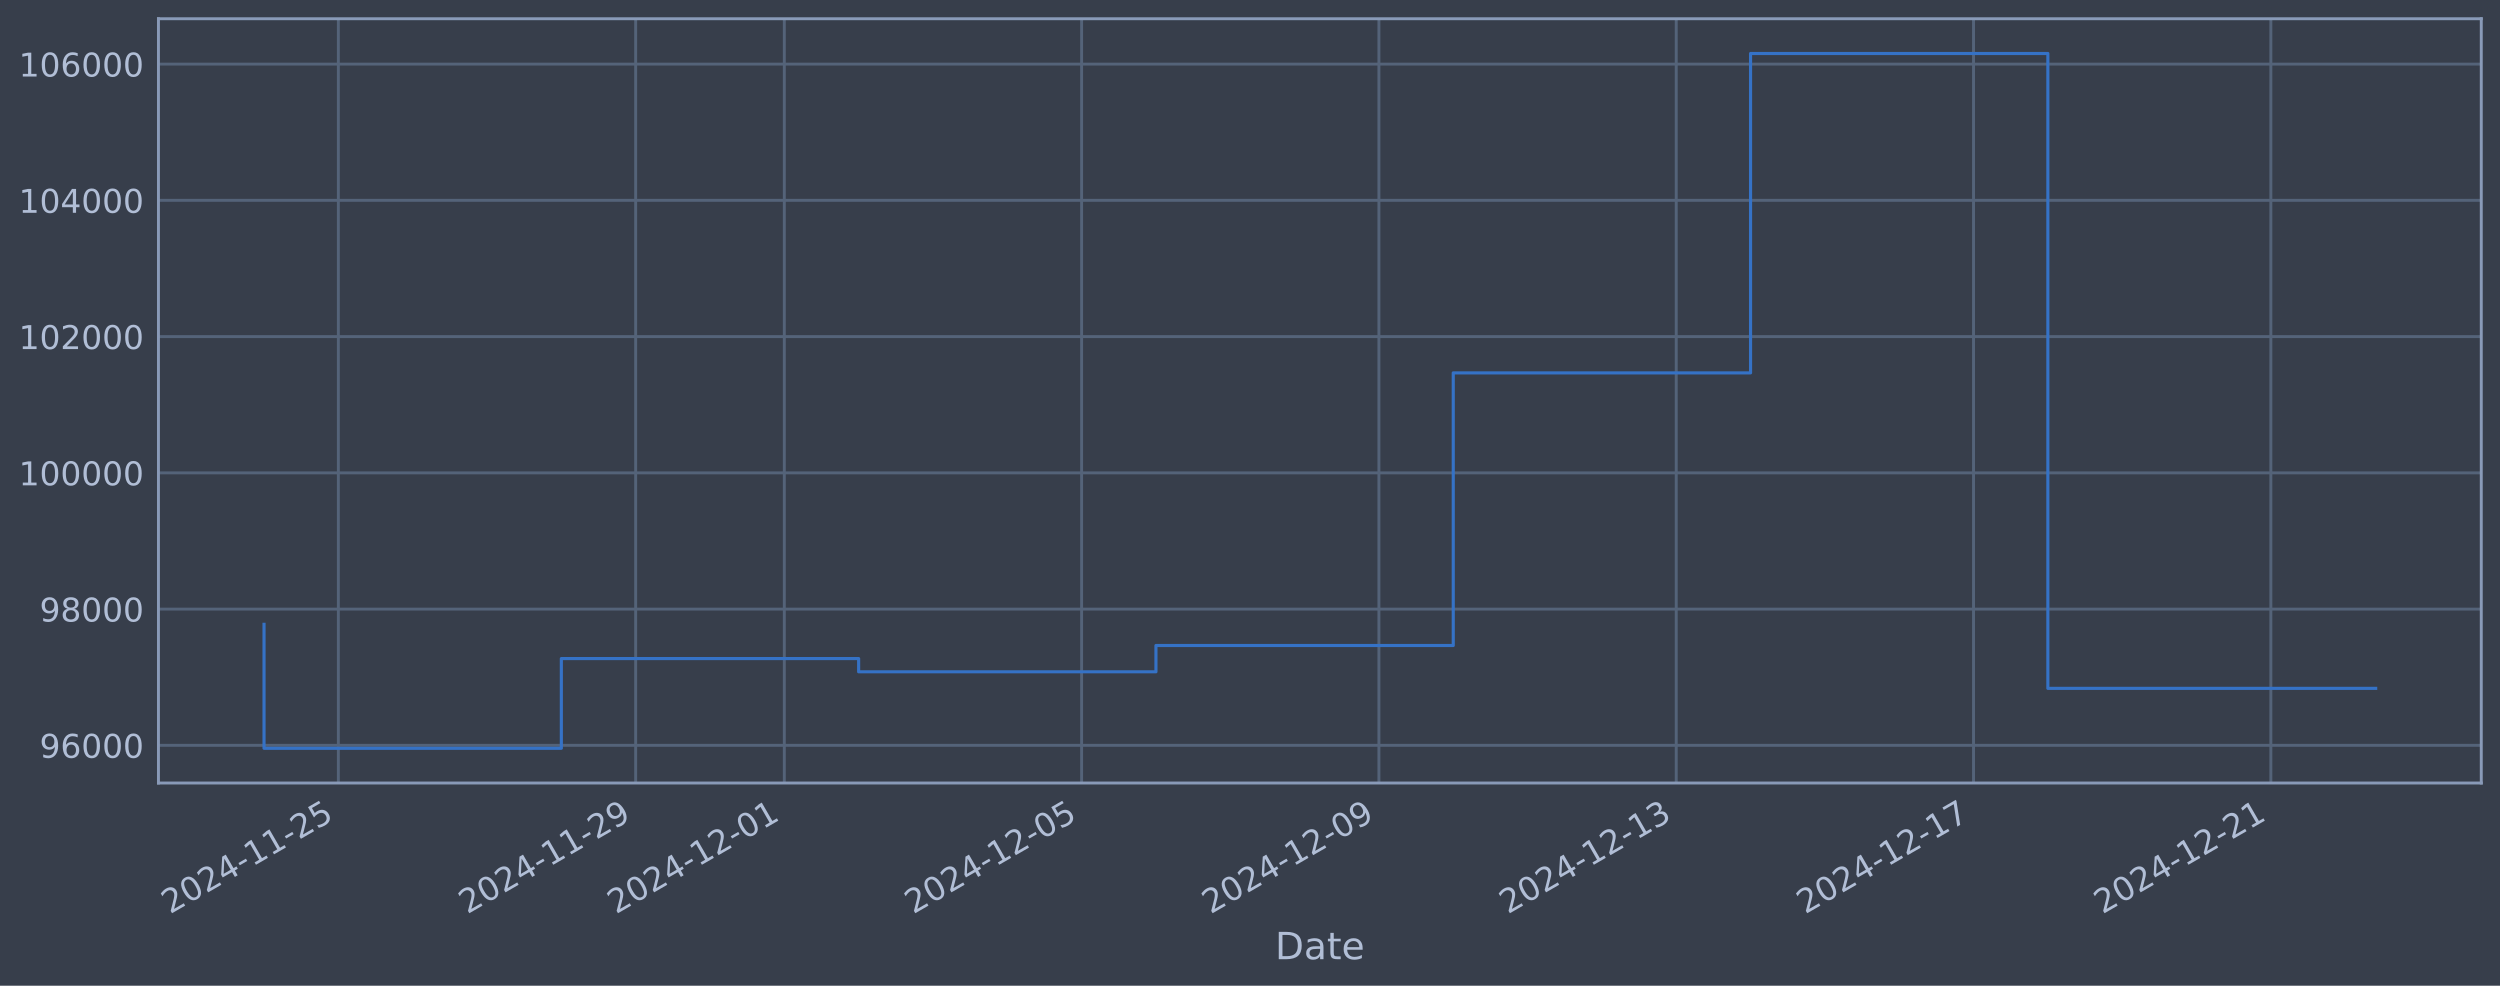
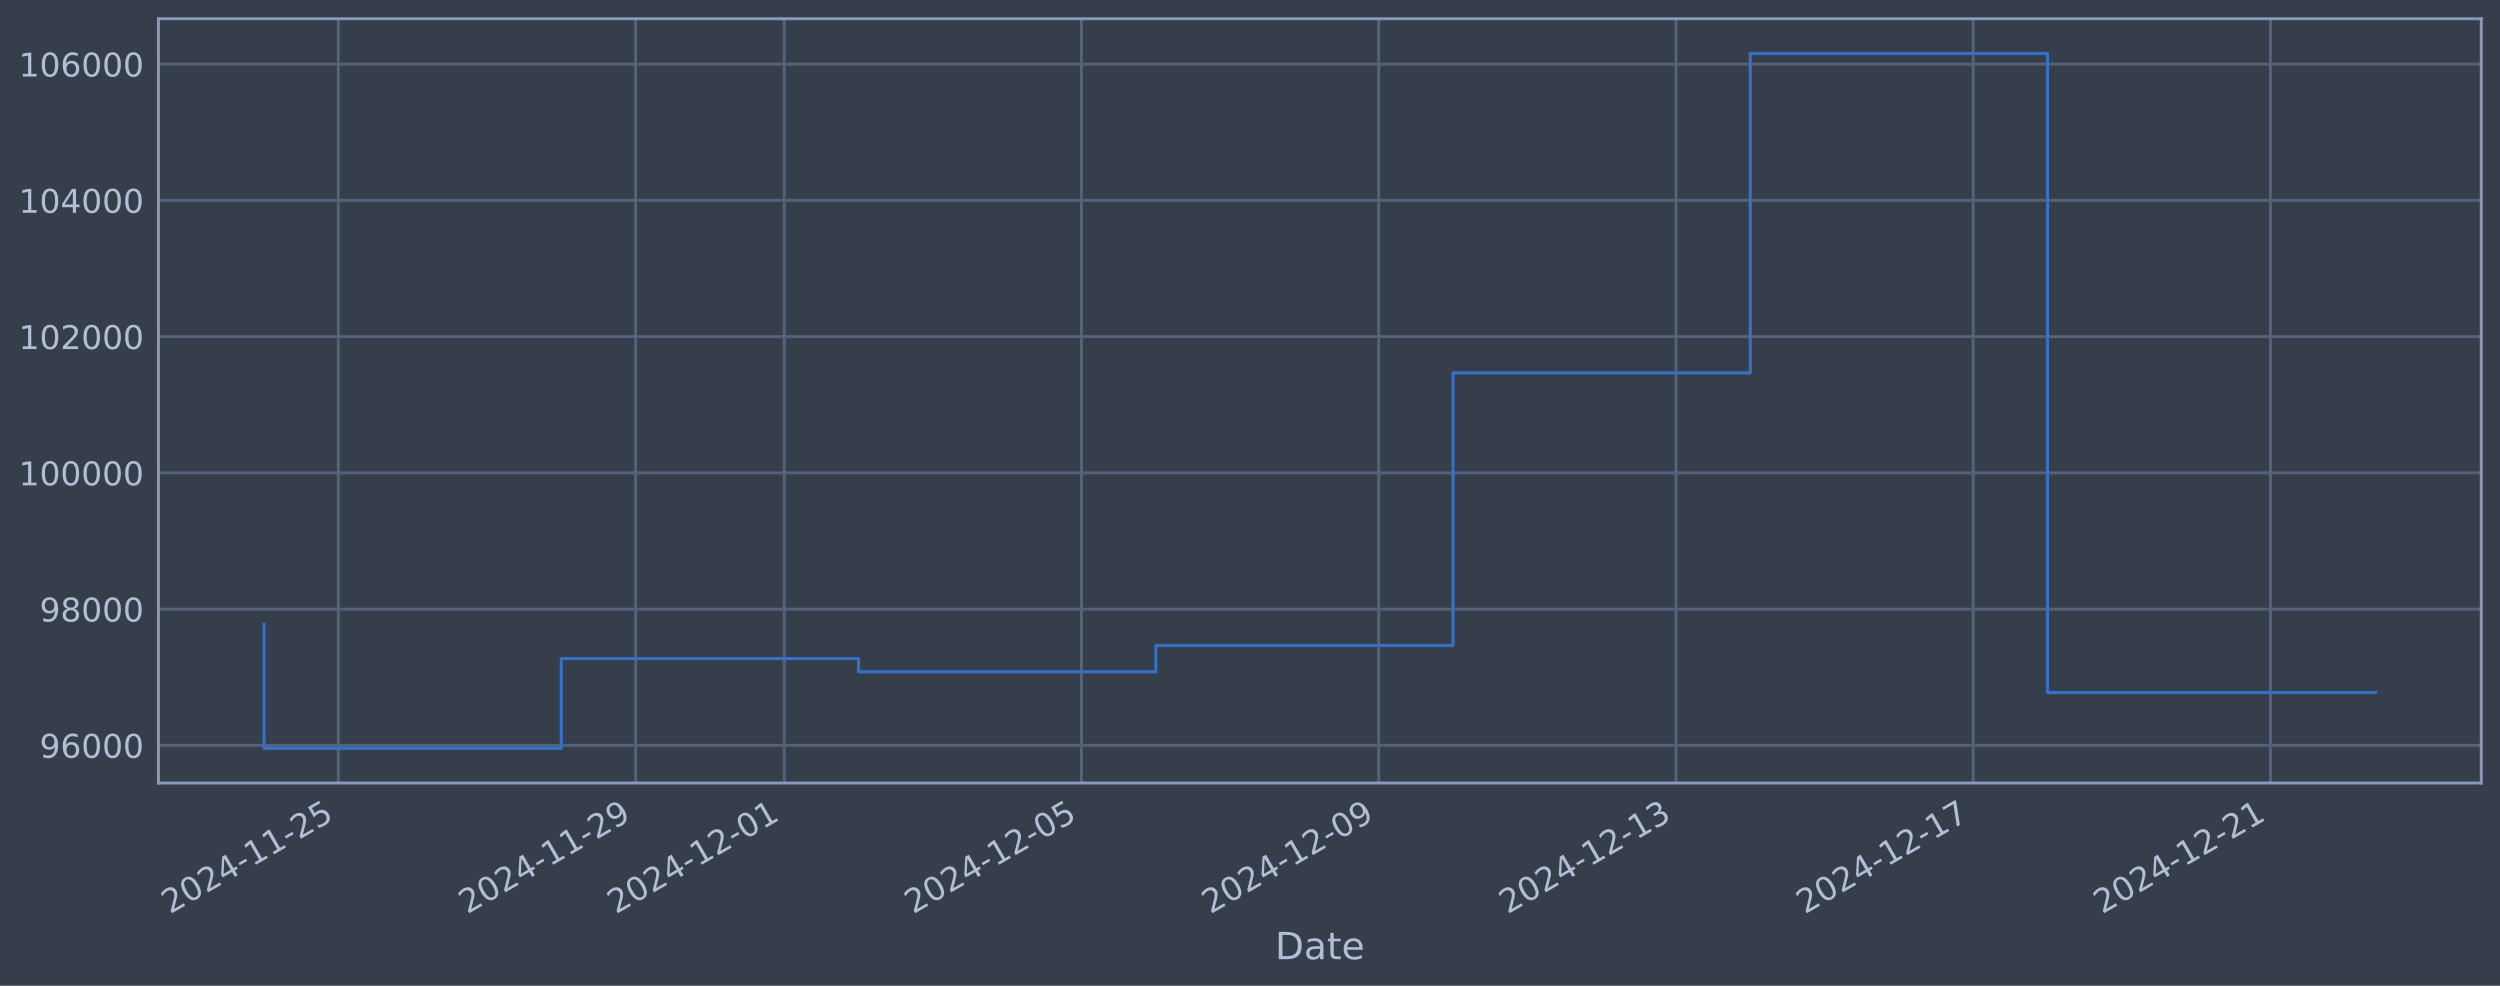
<svg xmlns="http://www.w3.org/2000/svg" xmlns:xlink="http://www.w3.org/1999/xlink" width="960.9pt" height="378.87pt" viewBox="0 0 960.9 378.87" version="1.1">
  <defs>
    <style type="text/css">*{stroke-linejoin: round; stroke-linecap: butt}</style>
  </defs>
  <g id="figure_1">
    <g id="patch_1">
      <path d="M 0 378.87  L 960.9 378.87  L 960.9 0  L 0 0  z " style="fill: #373e4b" />
    </g>
    <g id="axes_1">
      <g id="patch_2">
        <path d="M 60.901 300.96  L 953.701 300.96  L 953.701 7.2  L 60.901 7.2  z " style="fill: #373e4b" />
      </g>
      <g id="matplotlib.axis_1">
        <g id="xtick_1">
          <g id="line2d_1">
-             <path d="M 130.05 300.96  L 130.05 7.2  " clip-path="url(#p17fba31d46)" style="fill: none; stroke: #546379; stroke-width: 1.12; stroke-linecap: square" />
+             <path d="M 130.045 300.96  L 130.045 7.2  " clip-path="url(#p764f3b6df4)" style="fill: none; stroke: #546379; stroke-width: 1.12; stroke-linecap: square" />
          </g>
          <g id="line2d_2" />
          <g id="text_1">
-             <g style="fill: #b1bed6" transform="translate(65.32485 351.4642) rotate(-30) scale(0.126 -0.126)">
+             <g style="fill: #b1bed6" transform="translate(65.3193 351.4642) rotate(-30) scale(0.126 -0.126)">
              <defs>
                <path id="DejaVuSans-32" d="M 1228 531  L 3431 531  L 3431 0  L 469 0  L 469 531  Q 828 903 1448 1529  Q 2069 2156 2228 2338  Q 2531 2678 2651 2914  Q 2772 3150 2772 3378  Q 2772 3750 2511 3984  Q 2250 4219 1831 4219  Q 1534 4219 1204 4116  Q 875 4013 500 3803  L 500 4441  Q 881 4594 1212 4672  Q 1544 4750 1819 4750  Q 2544 4750 2975 4387  Q 3406 4025 3406 3419  Q 3406 3131 3298 2873  Q 3191 2616 2906 2266  Q 2828 2175 2409 1742  Q 1991 1309 1228 531  z " transform="scale(0.015625)" />
                <path id="DejaVuSans-30" d="M 2034 4250  Q 1547 4250 1301 3770  Q 1056 3291 1056 2328  Q 1056 1369 1301 889  Q 1547 409 2034 409  Q 2525 409 2770 889  Q 3016 1369 3016 2328  Q 3016 3291 2770 3770  Q 2525 4250 2034 4250  z M 2034 4750  Q 2819 4750 3233 4129  Q 3647 3509 3647 2328  Q 3647 1150 3233 529  Q 2819 -91 2034 -91  Q 1250 -91 836 529  Q 422 1150 422 2328  Q 422 3509 836 4129  Q 1250 4750 2034 4750  z " transform="scale(0.015625)" />
                <path id="DejaVuSans-34" d="M 2419 4116  L 825 1625  L 2419 1625  L 2419 4116  z M 2253 4666  L 3047 4666  L 3047 1625  L 3713 1625  L 3713 1100  L 3047 1100  L 3047 0  L 2419 0  L 2419 1100  L 313 1100  L 313 1709  L 2253 4666  z " transform="scale(0.015625)" />
                <path id="DejaVuSans-2d" d="M 313 2009  L 1997 2009  L 1997 1497  L 313 1497  L 313 2009  z " transform="scale(0.015625)" />
                <path id="DejaVuSans-31" d="M 794 531  L 1825 531  L 1825 4091  L 703 3866  L 703 4441  L 1819 4666  L 2450 4666  L 2450 531  L 3481 531  L 3481 0  L 794 0  L 794 531  z " transform="scale(0.015625)" />
                <path id="DejaVuSans-35" d="M 691 4666  L 3169 4666  L 3169 4134  L 1269 4134  L 1269 2991  Q 1406 3038 1543 3061  Q 1681 3084 1819 3084  Q 2600 3084 3056 2656  Q 3513 2228 3513 1497  Q 3513 744 3044 326  Q 2575 -91 1722 -91  Q 1428 -91 1123 -41  Q 819 9 494 109  L 494 744  Q 775 591 1075 516  Q 1375 441 1709 441  Q 2250 441 2565 725  Q 2881 1009 2881 1497  Q 2881 1984 2565 2268  Q 2250 2553 1709 2553  Q 1456 2553 1204 2497  Q 953 2441 691 2322  L 691 4666  z " transform="scale(0.015625)" />
              </defs>
              <use xlink:href="#DejaVuSans-32" />
              <use xlink:href="#DejaVuSans-30" transform="translate(63.62305 0)" />
              <use xlink:href="#DejaVuSans-32" transform="translate(127.2461 0)" />
              <use xlink:href="#DejaVuSans-34" transform="translate(190.8691 0)" />
              <use xlink:href="#DejaVuSans-2d" transform="translate(254.4922 0)" />
              <use xlink:href="#DejaVuSans-31" transform="translate(290.5762 0)" />
              <use xlink:href="#DejaVuSans-31" transform="translate(354.1992 0)" />
              <use xlink:href="#DejaVuSans-2d" transform="translate(417.8223 0)" />
              <use xlink:href="#DejaVuSans-32" transform="translate(453.9062 0)" />
              <use xlink:href="#DejaVuSans-35" transform="translate(517.5293 0)" />
            </g>
          </g>
        </g>
        <g id="xtick_2">
          <g id="line2d_3">
-             <path d="M 244.323 300.96  L 244.323 7.2  " clip-path="url(#p17fba31d46)" style="fill: none; stroke: #546379; stroke-width: 1.12; stroke-linecap: square" />
+             <path d="M 244.295 300.96  L 244.295 7.2  " clip-path="url(#p764f3b6df4)" style="fill: none; stroke: #546379; stroke-width: 1.12; stroke-linecap: square" />
          </g>
          <g id="line2d_4" />
          <g id="text_2">
-             <g style="fill: #b1bed6" transform="translate(179.597 351.4642) rotate(-30) scale(0.126 -0.126)">
+             <g style="fill: #b1bed6" transform="translate(179.5693 351.4642) rotate(-30) scale(0.126 -0.126)">
              <defs>
                <path id="DejaVuSans-39" d="M 703 97  L 703 672  Q 941 559 1184 500  Q 1428 441 1663 441  Q 2288 441 2617 861  Q 2947 1281 2994 2138  Q 2813 1869 2534 1725  Q 2256 1581 1919 1581  Q 1219 1581 811 2004  Q 403 2428 403 3163  Q 403 3881 828 4315  Q 1253 4750 1959 4750  Q 2769 4750 3195 4129  Q 3622 3509 3622 2328  Q 3622 1225 3098 567  Q 2575 -91 1691 -91  Q 1453 -91 1209 -44  Q 966 3 703 97  z M 1959 2075  Q 2384 2075 2632 2365  Q 2881 2656 2881 3163  Q 2881 3666 2632 3958  Q 2384 4250 1959 4250  Q 1534 4250 1286 3958  Q 1038 3666 1038 3163  Q 1038 2656 1286 2365  Q 1534 2075 1959 2075  z " transform="scale(0.015625)" />
              </defs>
              <use xlink:href="#DejaVuSans-32" />
              <use xlink:href="#DejaVuSans-30" transform="translate(63.62305 0)" />
              <use xlink:href="#DejaVuSans-32" transform="translate(127.2461 0)" />
              <use xlink:href="#DejaVuSans-34" transform="translate(190.8691 0)" />
              <use xlink:href="#DejaVuSans-2d" transform="translate(254.4922 0)" />
              <use xlink:href="#DejaVuSans-31" transform="translate(290.5762 0)" />
              <use xlink:href="#DejaVuSans-31" transform="translate(354.1992 0)" />
              <use xlink:href="#DejaVuSans-2d" transform="translate(417.8223 0)" />
              <use xlink:href="#DejaVuSans-32" transform="translate(453.9062 0)" />
              <use xlink:href="#DejaVuSans-39" transform="translate(517.5293 0)" />
            </g>
          </g>
        </g>
        <g id="xtick_3">
          <g id="line2d_5">
-             <path d="M 301.459 300.96  L 301.459 7.2  " clip-path="url(#p17fba31d46)" style="fill: none; stroke: #546379; stroke-width: 1.12; stroke-linecap: square" />
+             <path d="M 301.42 300.96  L 301.42 7.2  " clip-path="url(#p764f3b6df4)" style="fill: none; stroke: #546379; stroke-width: 1.12; stroke-linecap: square" />
          </g>
          <g id="line2d_6" />
          <g id="text_3">
-             <g style="fill: #b1bed6" transform="translate(236.7331 351.4642) rotate(-30) scale(0.126 -0.126)">
+             <g style="fill: #b1bed6" transform="translate(236.6943 351.4642) rotate(-30) scale(0.126 -0.126)">
              <use xlink:href="#DejaVuSans-32" />
              <use xlink:href="#DejaVuSans-30" transform="translate(63.62305 0)" />
              <use xlink:href="#DejaVuSans-32" transform="translate(127.2461 0)" />
              <use xlink:href="#DejaVuSans-34" transform="translate(190.8691 0)" />
              <use xlink:href="#DejaVuSans-2d" transform="translate(254.4922 0)" />
              <use xlink:href="#DejaVuSans-31" transform="translate(290.5762 0)" />
              <use xlink:href="#DejaVuSans-32" transform="translate(354.1992 0)" />
              <use xlink:href="#DejaVuSans-2d" transform="translate(417.8223 0)" />
              <use xlink:href="#DejaVuSans-30" transform="translate(453.9062 0)" />
              <use xlink:href="#DejaVuSans-31" transform="translate(517.5293 0)" />
            </g>
          </g>
        </g>
        <g id="xtick_4">
          <g id="line2d_7">
-             <path d="M 415.731 300.96  L 415.731 7.2  " clip-path="url(#p17fba31d46)" style="fill: none; stroke: #546379; stroke-width: 1.12; stroke-linecap: square" />
+             <path d="M 415.67 300.96  L 415.67 7.2  " clip-path="url(#p764f3b6df4)" style="fill: none; stroke: #546379; stroke-width: 1.12; stroke-linecap: square" />
          </g>
          <g id="line2d_8" />
          <g id="text_4">
-             <g style="fill: #b1bed6" transform="translate(351.0053 351.4642) rotate(-30) scale(0.126 -0.126)">
+             <g style="fill: #b1bed6" transform="translate(350.9443 351.4642) rotate(-30) scale(0.126 -0.126)">
              <use xlink:href="#DejaVuSans-32" />
              <use xlink:href="#DejaVuSans-30" transform="translate(63.62305 0)" />
              <use xlink:href="#DejaVuSans-32" transform="translate(127.2461 0)" />
              <use xlink:href="#DejaVuSans-34" transform="translate(190.8691 0)" />
              <use xlink:href="#DejaVuSans-2d" transform="translate(254.4922 0)" />
              <use xlink:href="#DejaVuSans-31" transform="translate(290.5762 0)" />
              <use xlink:href="#DejaVuSans-32" transform="translate(354.1992 0)" />
              <use xlink:href="#DejaVuSans-2d" transform="translate(417.8223 0)" />
              <use xlink:href="#DejaVuSans-30" transform="translate(453.9062 0)" />
              <use xlink:href="#DejaVuSans-35" transform="translate(517.5293 0)" />
            </g>
          </g>
        </g>
        <g id="xtick_5">
          <g id="line2d_9">
-             <path d="M 530.003 300.96  L 530.003 7.2  " clip-path="url(#p17fba31d46)" style="fill: none; stroke: #546379; stroke-width: 1.12; stroke-linecap: square" />
+             <path d="M 529.92 300.96  L 529.92 7.2  " clip-path="url(#p764f3b6df4)" style="fill: none; stroke: #546379; stroke-width: 1.12; stroke-linecap: square" />
          </g>
          <g id="line2d_10" />
          <g id="text_5">
-             <g style="fill: #b1bed6" transform="translate(465.2775 351.4642) rotate(-30) scale(0.126 -0.126)">
+             <g style="fill: #b1bed6" transform="translate(465.1942 351.4642) rotate(-30) scale(0.126 -0.126)">
              <use xlink:href="#DejaVuSans-32" />
              <use xlink:href="#DejaVuSans-30" transform="translate(63.62305 0)" />
              <use xlink:href="#DejaVuSans-32" transform="translate(127.2461 0)" />
              <use xlink:href="#DejaVuSans-34" transform="translate(190.8691 0)" />
              <use xlink:href="#DejaVuSans-2d" transform="translate(254.4922 0)" />
              <use xlink:href="#DejaVuSans-31" transform="translate(290.5762 0)" />
              <use xlink:href="#DejaVuSans-32" transform="translate(354.1992 0)" />
              <use xlink:href="#DejaVuSans-2d" transform="translate(417.8223 0)" />
              <use xlink:href="#DejaVuSans-30" transform="translate(453.9062 0)" />
              <use xlink:href="#DejaVuSans-39" transform="translate(517.5293 0)" />
            </g>
          </g>
        </g>
        <g id="xtick_6">
          <g id="line2d_11">
-             <path d="M 644.275 300.96  L 644.275 7.2  " clip-path="url(#p17fba31d46)" style="fill: none; stroke: #546379; stroke-width: 1.12; stroke-linecap: square" />
+             <path d="M 644.17 300.96  L 644.17 7.2  " clip-path="url(#p764f3b6df4)" style="fill: none; stroke: #546379; stroke-width: 1.12; stroke-linecap: square" />
          </g>
          <g id="line2d_12" />
          <g id="text_6">
-             <g style="fill: #b1bed6" transform="translate(579.5497 351.4642) rotate(-30) scale(0.126 -0.126)">
+             <g style="fill: #b1bed6" transform="translate(579.4442 351.4642) rotate(-30) scale(0.126 -0.126)">
              <defs>
                <path id="DejaVuSans-33" d="M 2597 2516  Q 3050 2419 3304 2112  Q 3559 1806 3559 1356  Q 3559 666 3084 287  Q 2609 -91 1734 -91  Q 1441 -91 1130 -33  Q 819 25 488 141  L 488 750  Q 750 597 1062 519  Q 1375 441 1716 441  Q 2309 441 2620 675  Q 2931 909 2931 1356  Q 2931 1769 2642 2001  Q 2353 2234 1838 2234  L 1294 2234  L 1294 2753  L 1863 2753  Q 2328 2753 2575 2939  Q 2822 3125 2822 3475  Q 2822 3834 2567 4026  Q 2313 4219 1838 4219  Q 1578 4219 1281 4162  Q 984 4106 628 3988  L 628 4550  Q 988 4650 1302 4700  Q 1616 4750 1894 4750  Q 2613 4750 3031 4423  Q 3450 4097 3450 3541  Q 3450 3153 3228 2886  Q 3006 2619 2597 2516  z " transform="scale(0.015625)" />
              </defs>
              <use xlink:href="#DejaVuSans-32" />
              <use xlink:href="#DejaVuSans-30" transform="translate(63.62305 0)" />
              <use xlink:href="#DejaVuSans-32" transform="translate(127.2461 0)" />
              <use xlink:href="#DejaVuSans-34" transform="translate(190.8691 0)" />
              <use xlink:href="#DejaVuSans-2d" transform="translate(254.4922 0)" />
              <use xlink:href="#DejaVuSans-31" transform="translate(290.5762 0)" />
              <use xlink:href="#DejaVuSans-32" transform="translate(354.1992 0)" />
              <use xlink:href="#DejaVuSans-2d" transform="translate(417.8223 0)" />
              <use xlink:href="#DejaVuSans-31" transform="translate(453.9062 0)" />
              <use xlink:href="#DejaVuSans-33" transform="translate(517.5293 0)" />
            </g>
          </g>
        </g>
        <g id="xtick_7">
          <g id="line2d_13">
-             <path d="M 758.547 300.96  L 758.547 7.2  " clip-path="url(#p17fba31d46)" style="fill: none; stroke: #546379; stroke-width: 1.12; stroke-linecap: square" />
+             <path d="M 758.42 300.96  L 758.42 7.2  " clip-path="url(#p764f3b6df4)" style="fill: none; stroke: #546379; stroke-width: 1.12; stroke-linecap: square" />
          </g>
          <g id="line2d_14" />
          <g id="text_7">
-             <g style="fill: #b1bed6" transform="translate(693.8219 351.4642) rotate(-30) scale(0.126 -0.126)">
+             <g style="fill: #b1bed6" transform="translate(693.6942 351.4642) rotate(-30) scale(0.126 -0.126)">
              <defs>
                <path id="DejaVuSans-37" d="M 525 4666  L 3525 4666  L 3525 4397  L 1831 0  L 1172 0  L 2766 4134  L 525 4134  L 525 4666  z " transform="scale(0.015625)" />
              </defs>
              <use xlink:href="#DejaVuSans-32" />
              <use xlink:href="#DejaVuSans-30" transform="translate(63.62305 0)" />
              <use xlink:href="#DejaVuSans-32" transform="translate(127.2461 0)" />
              <use xlink:href="#DejaVuSans-34" transform="translate(190.8691 0)" />
              <use xlink:href="#DejaVuSans-2d" transform="translate(254.4922 0)" />
              <use xlink:href="#DejaVuSans-31" transform="translate(290.5762 0)" />
              <use xlink:href="#DejaVuSans-32" transform="translate(354.1992 0)" />
              <use xlink:href="#DejaVuSans-2d" transform="translate(417.8223 0)" />
              <use xlink:href="#DejaVuSans-31" transform="translate(453.9062 0)" />
              <use xlink:href="#DejaVuSans-37" transform="translate(517.5293 0)" />
            </g>
          </g>
        </g>
        <g id="xtick_8">
          <g id="line2d_15">
-             <path d="M 872.82 300.96  L 872.82 7.2  " clip-path="url(#p17fba31d46)" style="fill: none; stroke: #546379; stroke-width: 1.12; stroke-linecap: square" />
+             <path d="M 872.67 300.96  L 872.67 7.2  " clip-path="url(#p764f3b6df4)" style="fill: none; stroke: #546379; stroke-width: 1.12; stroke-linecap: square" />
          </g>
          <g id="line2d_16" />
          <g id="text_8">
-             <g style="fill: #b1bed6" transform="translate(808.094 351.4642) rotate(-30) scale(0.126 -0.126)">
+             <g style="fill: #b1bed6" transform="translate(807.9442 351.4642) rotate(-30) scale(0.126 -0.126)">
              <use xlink:href="#DejaVuSans-32" />
              <use xlink:href="#DejaVuSans-30" transform="translate(63.62305 0)" />
              <use xlink:href="#DejaVuSans-32" transform="translate(127.2461 0)" />
              <use xlink:href="#DejaVuSans-34" transform="translate(190.8691 0)" />
              <use xlink:href="#DejaVuSans-2d" transform="translate(254.4922 0)" />
              <use xlink:href="#DejaVuSans-31" transform="translate(290.5762 0)" />
              <use xlink:href="#DejaVuSans-32" transform="translate(354.1992 0)" />
              <use xlink:href="#DejaVuSans-2d" transform="translate(417.8223 0)" />
              <use xlink:href="#DejaVuSans-32" transform="translate(453.9062 0)" />
              <use xlink:href="#DejaVuSans-31" transform="translate(517.5293 0)" />
            </g>
          </g>
        </g>
        <g id="text_9">
          <g style="fill: #b1bed6" transform="translate(490.0914 368.6753) scale(0.144 -0.144)">
            <defs>
              <path id="DejaVuSans-44" d="M 1259 4147  L 1259 519  L 2022 519  Q 2988 519 3436 956  Q 3884 1394 3884 2338  Q 3884 3275 3436 3711  Q 2988 4147 2022 4147  L 1259 4147  z M 628 4666  L 1925 4666  Q 3281 4666 3915 4102  Q 4550 3538 4550 2338  Q 4550 1131 3912 565  Q 3275 0 1925 0  L 628 0  L 628 4666  z " transform="scale(0.015625)" />
              <path id="DejaVuSans-61" d="M 2194 1759  Q 1497 1759 1228 1600  Q 959 1441 959 1056  Q 959 750 1161 570  Q 1363 391 1709 391  Q 2188 391 2477 730  Q 2766 1069 2766 1631  L 2766 1759  L 2194 1759  z M 3341 1997  L 3341 0  L 2766 0  L 2766 531  Q 2569 213 2275 61  Q 1981 -91 1556 -91  Q 1019 -91 701 211  Q 384 513 384 1019  Q 384 1609 779 1909  Q 1175 2209 1959 2209  L 2766 2209  L 2766 2266  Q 2766 2663 2505 2880  Q 2244 3097 1772 3097  Q 1472 3097 1187 3025  Q 903 2953 641 2809  L 641 3341  Q 956 3463 1253 3523  Q 1550 3584 1831 3584  Q 2591 3584 2966 3190  Q 3341 2797 3341 1997  z " transform="scale(0.015625)" />
              <path id="DejaVuSans-74" d="M 1172 4494  L 1172 3500  L 2356 3500  L 2356 3053  L 1172 3053  L 1172 1153  Q 1172 725 1289 603  Q 1406 481 1766 481  L 2356 481  L 2356 0  L 1766 0  Q 1100 0 847 248  Q 594 497 594 1153  L 594 3053  L 172 3053  L 172 3500  L 594 3500  L 594 4494  L 1172 4494  z " transform="scale(0.015625)" />
              <path id="DejaVuSans-65" d="M 3597 1894  L 3597 1613  L 953 1613  Q 991 1019 1311 708  Q 1631 397 2203 397  Q 2534 397 2845 478  Q 3156 559 3463 722  L 3463 178  Q 3153 47 2828 -22  Q 2503 -91 2169 -91  Q 1331 -91 842 396  Q 353 884 353 1716  Q 353 2575 817 3079  Q 1281 3584 2069 3584  Q 2775 3584 3186 3129  Q 3597 2675 3597 1894  z M 3022 2063  Q 3016 2534 2758 2815  Q 2500 3097 2075 3097  Q 1594 3097 1305 2825  Q 1016 2553 972 2059  L 3022 2063  z " transform="scale(0.015625)" />
            </defs>
            <use xlink:href="#DejaVuSans-44" />
            <use xlink:href="#DejaVuSans-61" transform="translate(77.00195 0)" />
            <use xlink:href="#DejaVuSans-74" transform="translate(138.2812 0)" />
            <use xlink:href="#DejaVuSans-65" transform="translate(177.4902 0)" />
          </g>
        </g>
      </g>
      <g id="matplotlib.axis_2">
        <g id="ytick_1">
          <g id="line2d_17">
-             <path d="M 60.901 286.481  L 953.701 286.481  " clip-path="url(#p17fba31d46)" style="fill: none; stroke: #546379; stroke-width: 1.12; stroke-linecap: square" />
+             <path d="M 60.901 286.481  L 953.701 286.481  " clip-path="url(#p764f3b6df4)" style="fill: none; stroke: #546379; stroke-width: 1.12; stroke-linecap: square" />
          </g>
          <g id="line2d_18" />
          <g id="text_10">
            <g style="fill: #b1bed6" transform="translate(15.21675 291.2681) scale(0.126 -0.126)">
              <defs>
                <path id="DejaVuSans-36" d="M 2113 2584  Q 1688 2584 1439 2293  Q 1191 2003 1191 1497  Q 1191 994 1439 701  Q 1688 409 2113 409  Q 2538 409 2786 701  Q 3034 994 3034 1497  Q 3034 2003 2786 2293  Q 2538 2584 2113 2584  z M 3366 4563  L 3366 3988  Q 3128 4100 2886 4159  Q 2644 4219 2406 4219  Q 1781 4219 1451 3797  Q 1122 3375 1075 2522  Q 1259 2794 1537 2939  Q 1816 3084 2150 3084  Q 2853 3084 3261 2657  Q 3669 2231 3669 1497  Q 3669 778 3244 343  Q 2819 -91 2113 -91  Q 1303 -91 875 529  Q 447 1150 447 2328  Q 447 3434 972 4092  Q 1497 4750 2381 4750  Q 2619 4750 2861 4703  Q 3103 4656 3366 4563  z " transform="scale(0.015625)" />
              </defs>
              <use xlink:href="#DejaVuSans-39" />
              <use xlink:href="#DejaVuSans-36" transform="translate(63.62305 0)" />
              <use xlink:href="#DejaVuSans-30" transform="translate(127.2461 0)" />
              <use xlink:href="#DejaVuSans-30" transform="translate(190.8691 0)" />
              <use xlink:href="#DejaVuSans-30" transform="translate(254.4922 0)" />
            </g>
          </g>
        </g>
        <g id="ytick_2">
          <g id="line2d_19">
-             <path d="M 60.901 234.112  L 953.701 234.112  " clip-path="url(#p17fba31d46)" style="fill: none; stroke: #546379; stroke-width: 1.12; stroke-linecap: square" />
+             <path d="M 60.901 234.112  L 953.701 234.112  " clip-path="url(#p764f3b6df4)" style="fill: none; stroke: #546379; stroke-width: 1.12; stroke-linecap: square" />
          </g>
          <g id="line2d_20" />
          <g id="text_11">
            <g style="fill: #b1bed6" transform="translate(15.21675 238.8994) scale(0.126 -0.126)">
              <defs>
                <path id="DejaVuSans-38" d="M 2034 2216  Q 1584 2216 1326 1975  Q 1069 1734 1069 1313  Q 1069 891 1326 650  Q 1584 409 2034 409  Q 2484 409 2743 651  Q 3003 894 3003 1313  Q 3003 1734 2745 1975  Q 2488 2216 2034 2216  z M 1403 2484  Q 997 2584 770 2862  Q 544 3141 544 3541  Q 544 4100 942 4425  Q 1341 4750 2034 4750  Q 2731 4750 3128 4425  Q 3525 4100 3525 3541  Q 3525 3141 3298 2862  Q 3072 2584 2669 2484  Q 3125 2378 3379 2068  Q 3634 1759 3634 1313  Q 3634 634 3220 271  Q 2806 -91 2034 -91  Q 1263 -91 848 271  Q 434 634 434 1313  Q 434 1759 690 2068  Q 947 2378 1403 2484  z M 1172 3481  Q 1172 3119 1398 2916  Q 1625 2713 2034 2713  Q 2441 2713 2670 2916  Q 2900 3119 2900 3481  Q 2900 3844 2670 4047  Q 2441 4250 2034 4250  Q 1625 4250 1398 4047  Q 1172 3844 1172 3481  z " transform="scale(0.015625)" />
              </defs>
              <use xlink:href="#DejaVuSans-39" />
              <use xlink:href="#DejaVuSans-38" transform="translate(63.62305 0)" />
              <use xlink:href="#DejaVuSans-30" transform="translate(127.2461 0)" />
              <use xlink:href="#DejaVuSans-30" transform="translate(190.8691 0)" />
              <use xlink:href="#DejaVuSans-30" transform="translate(254.4922 0)" />
            </g>
          </g>
        </g>
        <g id="ytick_3">
          <g id="line2d_21">
-             <path d="M 60.901 181.744  L 953.701 181.744  " clip-path="url(#p17fba31d46)" style="fill: none; stroke: #546379; stroke-width: 1.12; stroke-linecap: square" />
+             <path d="M 60.901 181.744  L 953.701 181.744  " clip-path="url(#p764f3b6df4)" style="fill: none; stroke: #546379; stroke-width: 1.12; stroke-linecap: square" />
          </g>
          <g id="line2d_22" />
          <g id="text_12">
            <g style="fill: #b1bed6" transform="translate(7.2 186.5308) scale(0.126 -0.126)">
              <use xlink:href="#DejaVuSans-31" />
              <use xlink:href="#DejaVuSans-30" transform="translate(63.62305 0)" />
              <use xlink:href="#DejaVuSans-30" transform="translate(127.2461 0)" />
              <use xlink:href="#DejaVuSans-30" transform="translate(190.8691 0)" />
              <use xlink:href="#DejaVuSans-30" transform="translate(254.4922 0)" />
              <use xlink:href="#DejaVuSans-30" transform="translate(318.1152 0)" />
            </g>
          </g>
        </g>
        <g id="ytick_4">
          <g id="line2d_23">
-             <path d="M 60.901 129.375  L 953.701 129.375  " clip-path="url(#p17fba31d46)" style="fill: none; stroke: #546379; stroke-width: 1.12; stroke-linecap: square" />
+             <path d="M 60.901 129.375  L 953.701 129.375  " clip-path="url(#p764f3b6df4)" style="fill: none; stroke: #546379; stroke-width: 1.12; stroke-linecap: square" />
          </g>
          <g id="line2d_24" />
          <g id="text_13">
            <g style="fill: #b1bed6" transform="translate(7.2 134.1621) scale(0.126 -0.126)">
              <use xlink:href="#DejaVuSans-31" />
              <use xlink:href="#DejaVuSans-30" transform="translate(63.62305 0)" />
              <use xlink:href="#DejaVuSans-32" transform="translate(127.2461 0)" />
              <use xlink:href="#DejaVuSans-30" transform="translate(190.8691 0)" />
              <use xlink:href="#DejaVuSans-30" transform="translate(254.4922 0)" />
              <use xlink:href="#DejaVuSans-30" transform="translate(318.1152 0)" />
            </g>
          </g>
        </g>
        <g id="ytick_5">
          <g id="line2d_25">
-             <path d="M 60.901 77.006  L 953.701 77.006  " clip-path="url(#p17fba31d46)" style="fill: none; stroke: #546379; stroke-width: 1.12; stroke-linecap: square" />
+             <path d="M 60.901 77.006  L 953.701 77.006  " clip-path="url(#p764f3b6df4)" style="fill: none; stroke: #546379; stroke-width: 1.12; stroke-linecap: square" />
          </g>
          <g id="line2d_26" />
          <g id="text_14">
            <g style="fill: #b1bed6" transform="translate(7.2 81.79343) scale(0.126 -0.126)">
              <use xlink:href="#DejaVuSans-31" />
              <use xlink:href="#DejaVuSans-30" transform="translate(63.62305 0)" />
              <use xlink:href="#DejaVuSans-34" transform="translate(127.2461 0)" />
              <use xlink:href="#DejaVuSans-30" transform="translate(190.8691 0)" />
              <use xlink:href="#DejaVuSans-30" transform="translate(254.4922 0)" />
              <use xlink:href="#DejaVuSans-30" transform="translate(318.1152 0)" />
            </g>
          </g>
        </g>
        <g id="ytick_6">
          <g id="line2d_27">
-             <path d="M 60.901 24.638  L 953.701 24.638  " clip-path="url(#p17fba31d46)" style="fill: none; stroke: #546379; stroke-width: 1.12; stroke-linecap: square" />
+             <path d="M 60.901 24.638  L 953.701 24.638  " clip-path="url(#p764f3b6df4)" style="fill: none; stroke: #546379; stroke-width: 1.12; stroke-linecap: square" />
          </g>
          <g id="line2d_28" />
          <g id="text_15">
            <g style="fill: #b1bed6" transform="translate(7.2 29.42476) scale(0.126 -0.126)">
              <use xlink:href="#DejaVuSans-31" />
              <use xlink:href="#DejaVuSans-30" transform="translate(63.62305 0)" />
              <use xlink:href="#DejaVuSans-36" transform="translate(127.2461 0)" />
              <use xlink:href="#DejaVuSans-30" transform="translate(190.8691 0)" />
              <use xlink:href="#DejaVuSans-30" transform="translate(254.4922 0)" />
              <use xlink:href="#DejaVuSans-30" transform="translate(318.1152 0)" />
            </g>
          </g>
        </g>
      </g>
      <g id="line2d_29">
-         <path d="M 101.482 239.953  L 101.482 287.607  L 215.755 287.607  L 215.755 253.132  L 330.027 253.132  L 330.027 258.214  L 444.299 258.214  L 444.299 248.107  L 558.571 248.107  L 558.571 143.317  L 672.843 143.317  L 672.843 20.553  L 787.115 20.553  L 787.115 264.581  L 913.119 264.581  " clip-path="url(#p17fba31d46)" style="fill: none; stroke: #3572c6; stroke-width: 1.2; stroke-linecap: square" />
+         <path d="M 101.482 239.953  L 101.482 287.607  L 215.732 287.607  L 215.732 253.132  L 329.982 253.132  L 329.982 258.214  L 444.232 258.214  L 444.232 248.107  L 558.482 248.107  L 558.482 143.317  L 672.732 143.317  L 672.732 20.553  L 786.982 20.553  L 786.982 266.178  L 913.119 266.178  " clip-path="url(#p764f3b6df4)" style="fill: none; stroke: #3572c6; stroke-width: 1.2; stroke-linecap: square" />
      </g>
      <g id="patch_3">
        <path d="M 60.901 300.96  L 60.901 7.2  " style="fill: none; stroke: #899ab8; stroke-width: 1.12; stroke-linejoin: miter; stroke-linecap: square" />
      </g>
      <g id="patch_4">
        <path d="M 953.701 300.96  L 953.701 7.2  " style="fill: none; stroke: #899ab8; stroke-width: 1.12; stroke-linejoin: miter; stroke-linecap: square" />
      </g>
      <g id="patch_5">
        <path d="M 60.901 300.96  L 953.701 300.96  " style="fill: none; stroke: #899ab8; stroke-width: 1.12; stroke-linejoin: miter; stroke-linecap: square" />
      </g>
      <g id="patch_6">
        <path d="M 60.901 7.2  L 953.701 7.2  " style="fill: none; stroke: #899ab8; stroke-width: 1.12; stroke-linejoin: miter; stroke-linecap: square" />
      </g>
    </g>
  </g>
  <defs>
-     <clipPath id="p17fba31d46">
+     <clipPath id="p764f3b6df4">
      <rect x="60.901" y="7.2" width="892.8" height="293.76" />
    </clipPath>
  </defs>
</svg>
